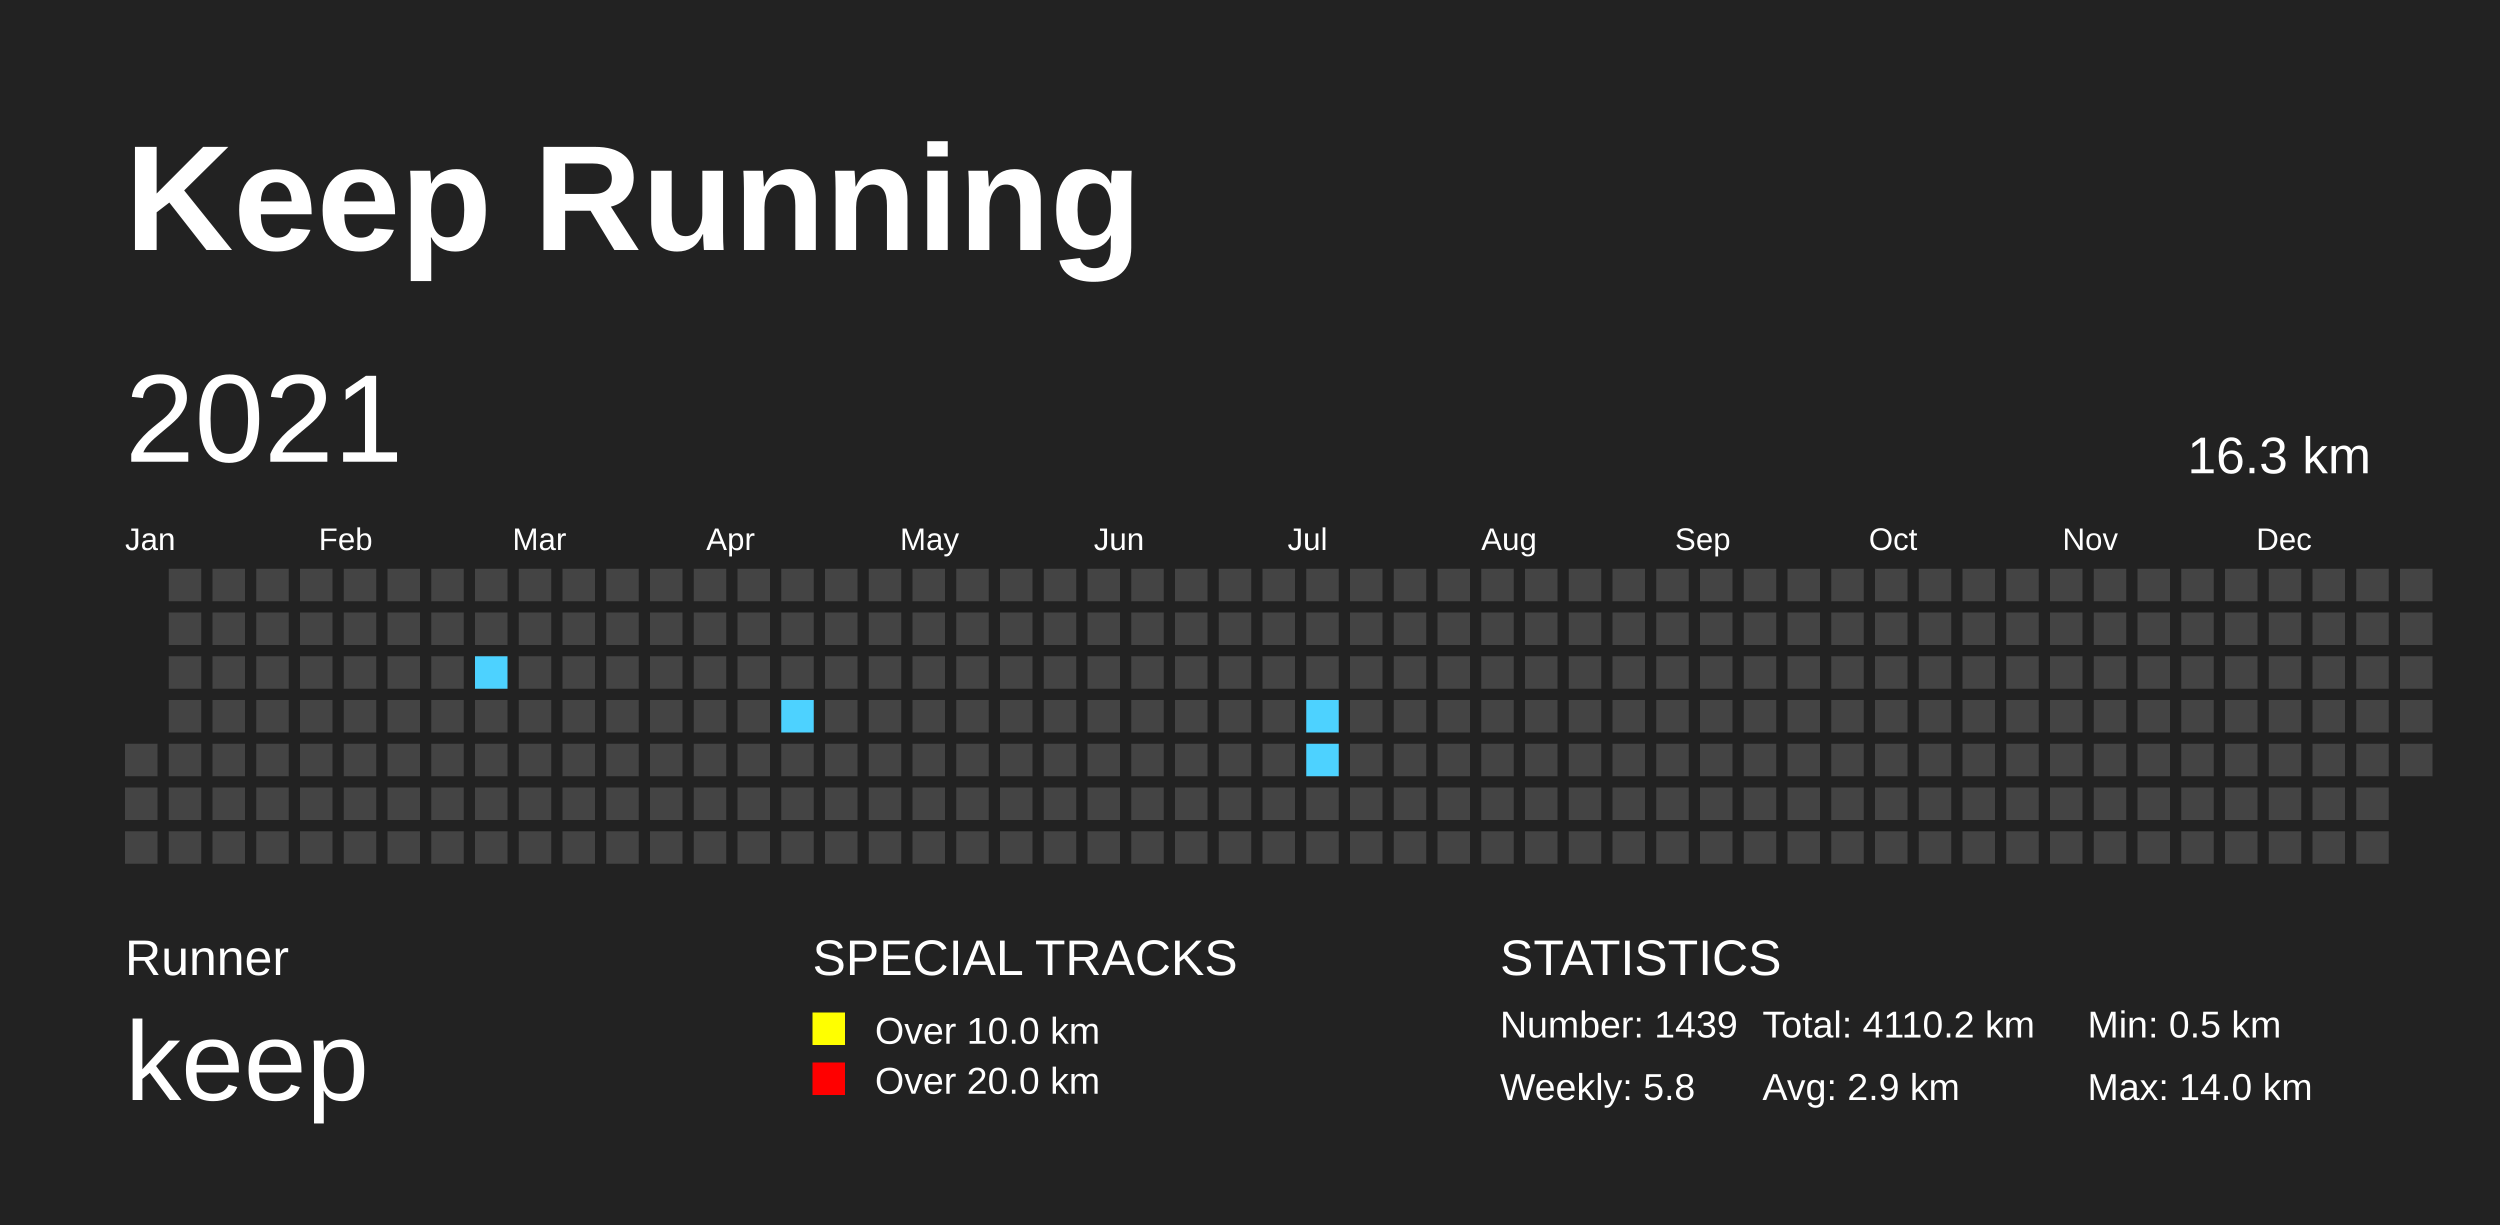
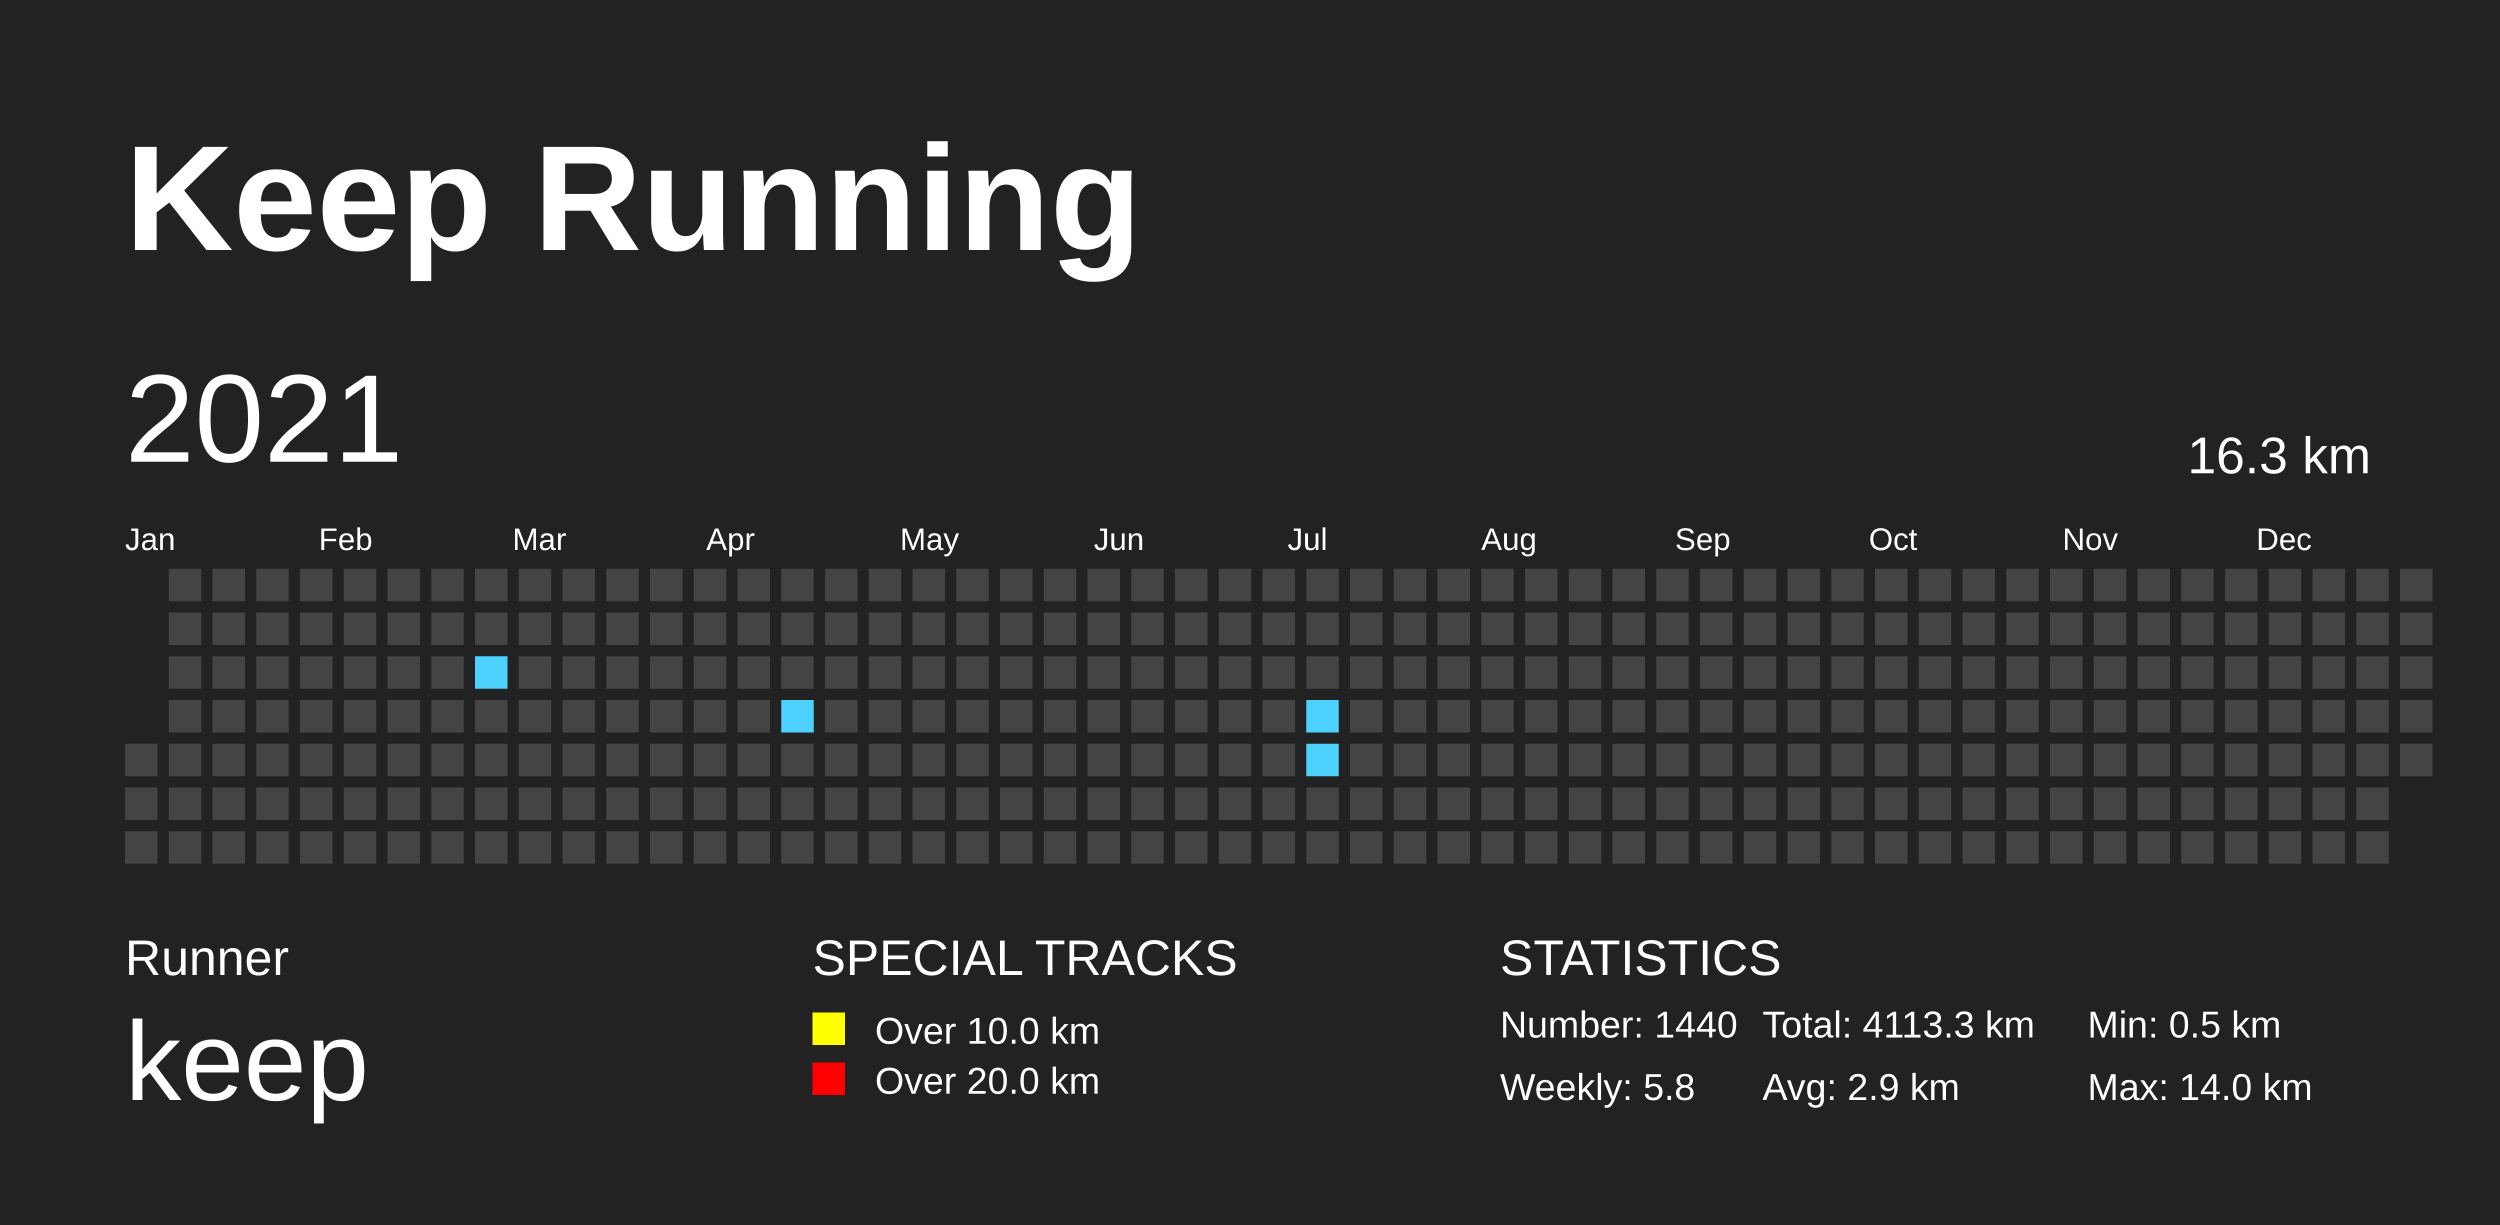
<svg xmlns="http://www.w3.org/2000/svg" baseProfile="full" height="98mm" version="1.1" viewBox="0,0,200,98" width="200mm">
  <defs>
    <pattern height="2" id="indoor-stripe" patternUnits="userSpaceOnUse" width="2">
      <line stroke="white" stroke-opacity="0.45" stroke-width="0.5" x1="0" x2="2" y1="2" y2="0" />
    </pattern>
  </defs>
  <rect fill="#222222" height="98" width="200" x="0" y="0" />
  <text fill="#FFFFFF" style="font-size:12px; font-family:Arial; font-weight:bold;" x="10" y="20">Keep Running</text>
  <text fill="#FFFFFF" style="font-size:4px; font-family:Arial" x="10" y="78">Runner</text>
  <text fill="#FFFFFF" style="font-size:9px; font-family:Arial" x="10" y="88">keep</text>
  <text fill="#FFFFFF" style="font-size:4px; font-family:Arial" x="65" y="78">SPECIAL TRACKS</text>
  <rect fill="yellow" height="2.6" width="2.6" x="65" y="81" />
  <text fill="#FFFFFF" style="font-size:3px; font-family:Arial" x="70" y="83.5">Over 10.0 km</text>
  <rect fill="red" height="2.6" width="2.6" x="65" y="85" />
  <text fill="#FFFFFF" style="font-size:3px; font-family:Arial" x="70" y="87.5">Over 20.0 km</text>
  <text fill="#FFFFFF" style="font-size:4px; font-family:Arial" x="120" y="78">STATISTICS</text>
-   <text fill="#FFFFFF" style="font-size:3px; font-family:Arial" x="120" y="83">Number: 1439</text>
+   <text fill="#FFFFFF" style="font-size:3px; font-family:Arial" x="120" y="83">Number: 1440</text>
  <text fill="#FFFFFF" style="font-size:3px; font-family:Arial" x="120" y="88">Weekly: 5.8</text>
-   <text fill="#FFFFFF" style="font-size:3px; font-family:Arial" x="141" y="83">Total: 4110.2 km</text>
+   <text fill="#FFFFFF" style="font-size:3px; font-family:Arial" x="141" y="83">Total: 4113.3 km</text>
  <text fill="#FFFFFF" style="font-size:3px; font-family:Arial" x="141" y="88">Avg: 2.9 km</text>
  <text fill="#FFFFFF" style="font-size:3px; font-family:Arial" x="167" y="83">Min: 0.5 km</text>
  <text fill="#FFFFFF" style="font-size:3px; font-family:Arial" x="167" y="88">Max: 14.0 km</text>
  <text dominant-baseline="hanging" fill="#FFFFFF" style="font-size:10.0px; font-family:Arial;" x="10" y="30">2021</text>
  <text dominant-baseline="hanging" fill="#FFFFFF" style="font-size:4.125px; font-family:Arial;" x="175" y="35">16.3 km</text>
  <text fill="#FFFFFF" style="font-size:2.5px; font-family:Arial" x="10.0" y="44">Jan</text>
  <text fill="#FFFFFF" style="font-size:2.5px; font-family:Arial" x="25.5" y="44">Feb</text>
  <text fill="#FFFFFF" style="font-size:2.5px; font-family:Arial" x="41.0" y="44">Mar</text>
  <text fill="#FFFFFF" style="font-size:2.5px; font-family:Arial" x="56.5" y="44">Apr</text>
  <text fill="#FFFFFF" style="font-size:2.5px; font-family:Arial" x="72.0" y="44">May</text>
  <text fill="#FFFFFF" style="font-size:2.5px; font-family:Arial" x="87.5" y="44">Jun</text>
  <text fill="#FFFFFF" style="font-size:2.5px; font-family:Arial" x="103.0" y="44">Jul</text>
  <text fill="#FFFFFF" style="font-size:2.5px; font-family:Arial" x="118.5" y="44">Aug</text>
  <text fill="#FFFFFF" style="font-size:2.5px; font-family:Arial" x="134.0" y="44">Sep</text>
  <text fill="#FFFFFF" style="font-size:2.5px; font-family:Arial" x="149.5" y="44">Oct</text>
  <text fill="#FFFFFF" style="font-size:2.5px; font-family:Arial" x="165.0" y="44">Nov</text>
  <text fill="#FFFFFF" style="font-size:2.5px; font-family:Arial" x="180.5" y="44">Dec</text>
  <rect fill="#444444" height="2.6" width="2.6" x="10.0" y="59.5" />
  <rect fill="#444444" height="2.6" width="2.6" x="10.0" y="63.0" />
  <rect fill="#444444" height="2.6" width="2.6" x="10.0" y="66.5" />
  <rect fill="#444444" height="2.6" width="2.6" x="13.5" y="45.5" />
  <rect fill="#444444" height="2.6" width="2.6" x="13.5" y="49.0" />
  <rect fill="#444444" height="2.6" width="2.6" x="13.5" y="52.5" />
  <rect fill="#444444" height="2.6" width="2.6" x="13.5" y="56.0" />
  <rect fill="#444444" height="2.6" width="2.6" x="13.5" y="59.5" />
  <rect fill="#444444" height="2.6" width="2.6" x="13.5" y="63.0" />
  <rect fill="#444444" height="2.6" width="2.6" x="13.5" y="66.5" />
  <rect fill="#444444" height="2.6" width="2.6" x="17.0" y="45.5" />
  <rect fill="#444444" height="2.6" width="2.6" x="17.0" y="49.0" />
  <rect fill="#444444" height="2.6" width="2.6" x="17.0" y="52.5" />
  <rect fill="#444444" height="2.6" width="2.6" x="17.0" y="56.0" />
  <rect fill="#444444" height="2.6" width="2.6" x="17.0" y="59.5" />
  <rect fill="#444444" height="2.6" width="2.6" x="17.0" y="63.0" />
  <rect fill="#444444" height="2.6" width="2.6" x="17.0" y="66.5" />
  <rect fill="#444444" height="2.6" width="2.6" x="20.5" y="45.5" />
  <rect fill="#444444" height="2.6" width="2.6" x="20.5" y="49.0" />
  <rect fill="#444444" height="2.6" width="2.6" x="20.5" y="52.5" />
  <rect fill="#444444" height="2.6" width="2.6" x="20.5" y="56.0" />
  <rect fill="#444444" height="2.6" width="2.6" x="20.5" y="59.5" />
  <rect fill="#444444" height="2.6" width="2.6" x="20.5" y="63.0" />
  <rect fill="#444444" height="2.6" width="2.6" x="20.5" y="66.5" />
  <rect fill="#444444" height="2.6" width="2.6" x="24.0" y="45.5" />
  <rect fill="#444444" height="2.6" width="2.6" x="24.0" y="49.0" />
  <rect fill="#444444" height="2.6" width="2.6" x="24.0" y="52.5" />
  <rect fill="#444444" height="2.6" width="2.6" x="24.0" y="56.0" />
  <rect fill="#444444" height="2.6" width="2.6" x="24.0" y="59.5" />
  <rect fill="#444444" height="2.6" width="2.6" x="24.0" y="63.0" />
  <rect fill="#444444" height="2.6" width="2.6" x="24.0" y="66.5" />
  <rect fill="#444444" height="2.6" width="2.6" x="27.5" y="45.5" />
  <rect fill="#444444" height="2.6" width="2.6" x="27.5" y="49.0" />
  <rect fill="#444444" height="2.6" width="2.6" x="27.5" y="52.5" />
  <rect fill="#444444" height="2.6" width="2.6" x="27.5" y="56.0" />
  <rect fill="#444444" height="2.6" width="2.6" x="27.5" y="59.5" />
  <rect fill="#444444" height="2.6" width="2.6" x="27.5" y="63.0" />
  <rect fill="#444444" height="2.6" width="2.6" x="27.5" y="66.5" />
  <rect fill="#444444" height="2.6" width="2.6" x="31.0" y="45.5" />
  <rect fill="#444444" height="2.6" width="2.6" x="31.0" y="49.0" />
  <rect fill="#444444" height="2.6" width="2.6" x="31.0" y="52.5" />
  <rect fill="#444444" height="2.6" width="2.6" x="31.0" y="56.0" />
  <rect fill="#444444" height="2.6" width="2.6" x="31.0" y="59.5" />
  <rect fill="#444444" height="2.6" width="2.6" x="31.0" y="63.0" />
  <rect fill="#444444" height="2.6" width="2.6" x="31.0" y="66.5" />
  <rect fill="#444444" height="2.6" width="2.6" x="34.5" y="45.5" />
  <rect fill="#444444" height="2.6" width="2.6" x="34.5" y="49.0" />
  <rect fill="#444444" height="2.6" width="2.6" x="34.5" y="52.5" />
  <rect fill="#444444" height="2.6" width="2.6" x="34.5" y="56.0" />
  <rect fill="#444444" height="2.6" width="2.6" x="34.5" y="59.5" />
  <rect fill="#444444" height="2.6" width="2.6" x="34.5" y="63.0" />
  <rect fill="#444444" height="2.6" width="2.6" x="34.5" y="66.5" />
  <rect fill="#444444" height="2.6" width="2.6" x="38.0" y="45.5" />
  <rect fill="#444444" height="2.6" width="2.6" x="38.0" y="49.0" />
  <rect fill="#4DD2FF" height="2.6" width="2.6" x="38.0" y="52.5" />
  <rect fill="#444444" height="2.6" width="2.6" x="38.0" y="56.0" />
  <rect fill="#444444" height="2.6" width="2.6" x="38.0" y="59.5" />
  <rect fill="#444444" height="2.6" width="2.6" x="38.0" y="63.0" />
  <rect fill="#444444" height="2.6" width="2.6" x="38.0" y="66.5" />
  <rect fill="#444444" height="2.6" width="2.6" x="41.5" y="45.5" />
  <rect fill="#444444" height="2.6" width="2.6" x="41.5" y="49.0" />
  <rect fill="#444444" height="2.6" width="2.6" x="41.5" y="52.5" />
  <rect fill="#444444" height="2.6" width="2.6" x="41.5" y="56.0" />
  <rect fill="#444444" height="2.6" width="2.6" x="41.5" y="59.5" />
  <rect fill="#444444" height="2.6" width="2.6" x="41.5" y="63.0" />
  <rect fill="#444444" height="2.6" width="2.6" x="41.5" y="66.5" />
  <rect fill="#444444" height="2.6" width="2.6" x="45.0" y="45.5" />
  <rect fill="#444444" height="2.6" width="2.6" x="45.0" y="49.0" />
  <rect fill="#444444" height="2.6" width="2.6" x="45.0" y="52.5" />
  <rect fill="#444444" height="2.6" width="2.6" x="45.0" y="56.0" />
  <rect fill="#444444" height="2.6" width="2.6" x="45.0" y="59.5" />
  <rect fill="#444444" height="2.6" width="2.6" x="45.0" y="63.0" />
  <rect fill="#444444" height="2.6" width="2.6" x="45.0" y="66.5" />
  <rect fill="#444444" height="2.6" width="2.6" x="48.5" y="45.5" />
  <rect fill="#444444" height="2.6" width="2.6" x="48.5" y="49.0" />
  <rect fill="#444444" height="2.6" width="2.6" x="48.5" y="52.5" />
  <rect fill="#444444" height="2.6" width="2.6" x="48.5" y="56.0" />
  <rect fill="#444444" height="2.6" width="2.6" x="48.5" y="59.5" />
  <rect fill="#444444" height="2.6" width="2.6" x="48.5" y="63.0" />
  <rect fill="#444444" height="2.6" width="2.6" x="48.5" y="66.5" />
  <rect fill="#444444" height="2.6" width="2.6" x="52.0" y="45.5" />
  <rect fill="#444444" height="2.6" width="2.6" x="52.0" y="49.0" />
  <rect fill="#444444" height="2.6" width="2.6" x="52.0" y="52.5" />
  <rect fill="#444444" height="2.6" width="2.6" x="52.0" y="56.0" />
  <rect fill="#444444" height="2.6" width="2.6" x="52.0" y="59.5" />
  <rect fill="#444444" height="2.6" width="2.6" x="52.0" y="63.0" />
  <rect fill="#444444" height="2.6" width="2.6" x="52.0" y="66.5" />
  <rect fill="#444444" height="2.6" width="2.6" x="55.5" y="45.5" />
  <rect fill="#444444" height="2.6" width="2.6" x="55.5" y="49.0" />
  <rect fill="#444444" height="2.6" width="2.6" x="55.5" y="52.5" />
  <rect fill="#444444" height="2.6" width="2.6" x="55.5" y="56.0" />
  <rect fill="#444444" height="2.6" width="2.6" x="55.5" y="59.5" />
  <rect fill="#444444" height="2.6" width="2.6" x="55.5" y="63.0" />
  <rect fill="#444444" height="2.6" width="2.6" x="55.5" y="66.5" />
  <rect fill="#444444" height="2.6" width="2.6" x="59.0" y="45.5" />
  <rect fill="#444444" height="2.6" width="2.6" x="59.0" y="49.0" />
  <rect fill="#444444" height="2.6" width="2.6" x="59.0" y="52.5" />
  <rect fill="#444444" height="2.6" width="2.6" x="59.0" y="56.0" />
  <rect fill="#444444" height="2.6" width="2.6" x="59.0" y="59.5" />
  <rect fill="#444444" height="2.6" width="2.6" x="59.0" y="63.0" />
  <rect fill="#444444" height="2.6" width="2.6" x="59.0" y="66.5" />
  <rect fill="#444444" height="2.6" width="2.6" x="62.5" y="45.5" />
  <rect fill="#444444" height="2.6" width="2.6" x="62.5" y="49.0" />
  <rect fill="#444444" height="2.6" width="2.6" x="62.5" y="52.5" />
  <rect fill="#4DD2FF" height="2.6" width="2.6" x="62.5" y="56.0" />
  <rect fill="#444444" height="2.6" width="2.6" x="62.5" y="59.5" />
  <rect fill="#444444" height="2.6" width="2.6" x="62.5" y="63.0" />
  <rect fill="#444444" height="2.6" width="2.6" x="62.5" y="66.5" />
  <rect fill="#444444" height="2.6" width="2.6" x="66.0" y="45.5" />
  <rect fill="#444444" height="2.6" width="2.6" x="66.0" y="49.0" />
  <rect fill="#444444" height="2.6" width="2.6" x="66.0" y="52.5" />
  <rect fill="#444444" height="2.6" width="2.6" x="66.0" y="56.0" />
  <rect fill="#444444" height="2.6" width="2.6" x="66.0" y="59.5" />
  <rect fill="#444444" height="2.6" width="2.6" x="66.0" y="63.0" />
  <rect fill="#444444" height="2.6" width="2.6" x="66.0" y="66.5" />
  <rect fill="#444444" height="2.6" width="2.6" x="69.5" y="45.5" />
  <rect fill="#444444" height="2.6" width="2.6" x="69.5" y="49.0" />
  <rect fill="#444444" height="2.6" width="2.6" x="69.5" y="52.5" />
  <rect fill="#444444" height="2.6" width="2.6" x="69.5" y="56.0" />
  <rect fill="#444444" height="2.6" width="2.6" x="69.5" y="59.5" />
  <rect fill="#444444" height="2.6" width="2.6" x="69.5" y="63.0" />
  <rect fill="#444444" height="2.6" width="2.6" x="69.5" y="66.5" />
  <rect fill="#444444" height="2.6" width="2.6" x="73.0" y="45.5" />
  <rect fill="#444444" height="2.6" width="2.6" x="73.0" y="49.0" />
  <rect fill="#444444" height="2.6" width="2.6" x="73.0" y="52.5" />
  <rect fill="#444444" height="2.6" width="2.6" x="73.0" y="56.0" />
  <rect fill="#444444" height="2.6" width="2.6" x="73.0" y="59.5" />
  <rect fill="#444444" height="2.6" width="2.6" x="73.0" y="63.0" />
  <rect fill="#444444" height="2.6" width="2.6" x="73.0" y="66.5" />
  <rect fill="#444444" height="2.6" width="2.6" x="76.5" y="45.5" />
  <rect fill="#444444" height="2.6" width="2.6" x="76.5" y="49.0" />
  <rect fill="#444444" height="2.6" width="2.6" x="76.5" y="52.5" />
  <rect fill="#444444" height="2.6" width="2.6" x="76.5" y="56.0" />
  <rect fill="#444444" height="2.6" width="2.6" x="76.5" y="59.5" />
  <rect fill="#444444" height="2.6" width="2.6" x="76.5" y="63.0" />
  <rect fill="#444444" height="2.6" width="2.6" x="76.5" y="66.5" />
  <rect fill="#444444" height="2.6" width="2.6" x="80.0" y="45.5" />
  <rect fill="#444444" height="2.6" width="2.6" x="80.0" y="49.0" />
  <rect fill="#444444" height="2.6" width="2.6" x="80.0" y="52.5" />
  <rect fill="#444444" height="2.6" width="2.6" x="80.0" y="56.0" />
  <rect fill="#444444" height="2.6" width="2.6" x="80.0" y="59.5" />
  <rect fill="#444444" height="2.6" width="2.6" x="80.0" y="63.0" />
  <rect fill="#444444" height="2.6" width="2.6" x="80.0" y="66.5" />
  <rect fill="#444444" height="2.6" width="2.6" x="83.5" y="45.5" />
  <rect fill="#444444" height="2.6" width="2.6" x="83.5" y="49.0" />
  <rect fill="#444444" height="2.6" width="2.6" x="83.5" y="52.5" />
  <rect fill="#444444" height="2.6" width="2.6" x="83.5" y="56.0" />
  <rect fill="#444444" height="2.6" width="2.6" x="83.5" y="59.5" />
  <rect fill="#444444" height="2.6" width="2.6" x="83.5" y="63.0" />
  <rect fill="#444444" height="2.6" width="2.6" x="83.5" y="66.5" />
  <rect fill="#444444" height="2.6" width="2.6" x="87.0" y="45.5" />
  <rect fill="#444444" height="2.6" width="2.6" x="87.0" y="49.0" />
  <rect fill="#444444" height="2.6" width="2.6" x="87.0" y="52.5" />
  <rect fill="#444444" height="2.6" width="2.6" x="87.0" y="56.0" />
  <rect fill="#444444" height="2.6" width="2.6" x="87.0" y="59.5" />
  <rect fill="#444444" height="2.6" width="2.6" x="87.0" y="63.0" />
  <rect fill="#444444" height="2.6" width="2.6" x="87.0" y="66.5" />
  <rect fill="#444444" height="2.6" width="2.6" x="90.5" y="45.5" />
  <rect fill="#444444" height="2.6" width="2.6" x="90.5" y="49.0" />
  <rect fill="#444444" height="2.6" width="2.6" x="90.5" y="52.5" />
  <rect fill="#444444" height="2.6" width="2.6" x="90.5" y="56.0" />
  <rect fill="#444444" height="2.6" width="2.6" x="90.5" y="59.5" />
  <rect fill="#444444" height="2.6" width="2.6" x="90.5" y="63.0" />
  <rect fill="#444444" height="2.6" width="2.6" x="90.5" y="66.5" />
  <rect fill="#444444" height="2.6" width="2.6" x="94.0" y="45.5" />
  <rect fill="#444444" height="2.6" width="2.6" x="94.0" y="49.0" />
  <rect fill="#444444" height="2.6" width="2.6" x="94.0" y="52.5" />
  <rect fill="#444444" height="2.6" width="2.6" x="94.0" y="56.0" />
  <rect fill="#444444" height="2.6" width="2.6" x="94.0" y="59.5" />
  <rect fill="#444444" height="2.6" width="2.6" x="94.0" y="63.0" />
  <rect fill="#444444" height="2.6" width="2.6" x="94.0" y="66.5" />
  <rect fill="#444444" height="2.6" width="2.6" x="97.5" y="45.5" />
  <rect fill="#444444" height="2.6" width="2.6" x="97.5" y="49.0" />
  <rect fill="#444444" height="2.6" width="2.6" x="97.5" y="52.5" />
  <rect fill="#444444" height="2.6" width="2.6" x="97.5" y="56.0" />
  <rect fill="#444444" height="2.6" width="2.6" x="97.5" y="59.5" />
  <rect fill="#444444" height="2.6" width="2.6" x="97.5" y="63.0" />
  <rect fill="#444444" height="2.6" width="2.6" x="97.5" y="66.5" />
  <rect fill="#444444" height="2.6" width="2.6" x="101.0" y="45.5" />
  <rect fill="#444444" height="2.6" width="2.6" x="101.0" y="49.0" />
  <rect fill="#444444" height="2.6" width="2.6" x="101.0" y="52.5" />
  <rect fill="#444444" height="2.6" width="2.6" x="101.0" y="56.0" />
  <rect fill="#444444" height="2.6" width="2.6" x="101.0" y="59.5" />
  <rect fill="#444444" height="2.6" width="2.6" x="101.0" y="63.0" />
  <rect fill="#444444" height="2.6" width="2.6" x="101.0" y="66.5" />
  <rect fill="#444444" height="2.6" width="2.6" x="104.5" y="45.5" />
  <rect fill="#444444" height="2.6" width="2.6" x="104.5" y="49.0" />
  <rect fill="#444444" height="2.6" width="2.6" x="104.5" y="52.5" />
  <rect fill="#4DD2FF" height="2.6" width="2.6" x="104.5" y="56.0" />
  <rect fill="#4DD2FF" height="2.6" width="2.6" x="104.5" y="59.5" />
  <rect fill="#444444" height="2.6" width="2.6" x="104.5" y="63.0" />
  <rect fill="#444444" height="2.6" width="2.6" x="104.5" y="66.5" />
  <rect fill="#444444" height="2.6" width="2.6" x="108.0" y="45.5" />
  <rect fill="#444444" height="2.6" width="2.6" x="108.0" y="49.0" />
  <rect fill="#444444" height="2.6" width="2.6" x="108.0" y="52.5" />
  <rect fill="#444444" height="2.6" width="2.6" x="108.0" y="56.0" />
  <rect fill="#444444" height="2.6" width="2.6" x="108.0" y="59.5" />
  <rect fill="#444444" height="2.6" width="2.6" x="108.0" y="63.0" />
  <rect fill="#444444" height="2.6" width="2.6" x="108.0" y="66.5" />
  <rect fill="#444444" height="2.6" width="2.6" x="111.5" y="45.5" />
  <rect fill="#444444" height="2.6" width="2.6" x="111.5" y="49.0" />
  <rect fill="#444444" height="2.6" width="2.6" x="111.5" y="52.5" />
  <rect fill="#444444" height="2.6" width="2.6" x="111.5" y="56.0" />
  <rect fill="#444444" height="2.6" width="2.6" x="111.5" y="59.5" />
  <rect fill="#444444" height="2.6" width="2.6" x="111.5" y="63.0" />
  <rect fill="#444444" height="2.6" width="2.6" x="111.5" y="66.5" />
  <rect fill="#444444" height="2.6" width="2.6" x="115.0" y="45.5" />
  <rect fill="#444444" height="2.6" width="2.6" x="115.0" y="49.0" />
  <rect fill="#444444" height="2.6" width="2.6" x="115.0" y="52.5" />
  <rect fill="#444444" height="2.6" width="2.6" x="115.0" y="56.0" />
  <rect fill="#444444" height="2.6" width="2.6" x="115.0" y="59.5" />
  <rect fill="#444444" height="2.6" width="2.6" x="115.0" y="63.0" />
  <rect fill="#444444" height="2.6" width="2.6" x="115.0" y="66.5" />
  <rect fill="#444444" height="2.6" width="2.6" x="118.5" y="45.5" />
  <rect fill="#444444" height="2.6" width="2.6" x="118.5" y="49.0" />
  <rect fill="#444444" height="2.6" width="2.6" x="118.5" y="52.5" />
  <rect fill="#444444" height="2.6" width="2.6" x="118.5" y="56.0" />
  <rect fill="#444444" height="2.6" width="2.6" x="118.5" y="59.5" />
  <rect fill="#444444" height="2.6" width="2.6" x="118.5" y="63.0" />
  <rect fill="#444444" height="2.6" width="2.6" x="118.5" y="66.5" />
  <rect fill="#444444" height="2.6" width="2.6" x="122.0" y="45.5" />
  <rect fill="#444444" height="2.6" width="2.6" x="122.0" y="49.0" />
  <rect fill="#444444" height="2.6" width="2.6" x="122.0" y="52.5" />
  <rect fill="#444444" height="2.6" width="2.6" x="122.0" y="56.0" />
  <rect fill="#444444" height="2.6" width="2.6" x="122.0" y="59.5" />
  <rect fill="#444444" height="2.6" width="2.6" x="122.0" y="63.0" />
  <rect fill="#444444" height="2.6" width="2.6" x="122.0" y="66.5" />
  <rect fill="#444444" height="2.6" width="2.6" x="125.5" y="45.5" />
  <rect fill="#444444" height="2.6" width="2.6" x="125.5" y="49.0" />
  <rect fill="#444444" height="2.6" width="2.6" x="125.5" y="52.5" />
  <rect fill="#444444" height="2.6" width="2.6" x="125.5" y="56.0" />
  <rect fill="#444444" height="2.6" width="2.6" x="125.5" y="59.5" />
  <rect fill="#444444" height="2.6" width="2.6" x="125.5" y="63.0" />
  <rect fill="#444444" height="2.6" width="2.6" x="125.5" y="66.5" />
  <rect fill="#444444" height="2.6" width="2.6" x="129.0" y="45.5" />
  <rect fill="#444444" height="2.6" width="2.6" x="129.0" y="49.0" />
  <rect fill="#444444" height="2.6" width="2.6" x="129.0" y="52.5" />
  <rect fill="#444444" height="2.6" width="2.6" x="129.0" y="56.0" />
  <rect fill="#444444" height="2.6" width="2.6" x="129.0" y="59.5" />
  <rect fill="#444444" height="2.6" width="2.6" x="129.0" y="63.0" />
  <rect fill="#444444" height="2.6" width="2.6" x="129.0" y="66.5" />
  <rect fill="#444444" height="2.6" width="2.6" x="132.5" y="45.5" />
  <rect fill="#444444" height="2.6" width="2.6" x="132.5" y="49.0" />
  <rect fill="#444444" height="2.6" width="2.6" x="132.5" y="52.5" />
  <rect fill="#444444" height="2.6" width="2.6" x="132.5" y="56.0" />
  <rect fill="#444444" height="2.6" width="2.6" x="132.5" y="59.5" />
  <rect fill="#444444" height="2.6" width="2.6" x="132.5" y="63.0" />
  <rect fill="#444444" height="2.6" width="2.6" x="132.5" y="66.5" />
  <rect fill="#444444" height="2.6" width="2.6" x="136.0" y="45.5" />
  <rect fill="#444444" height="2.6" width="2.6" x="136.0" y="49.0" />
  <rect fill="#444444" height="2.6" width="2.6" x="136.0" y="52.5" />
  <rect fill="#444444" height="2.6" width="2.6" x="136.0" y="56.0" />
  <rect fill="#444444" height="2.6" width="2.6" x="136.0" y="59.5" />
  <rect fill="#444444" height="2.6" width="2.6" x="136.0" y="63.0" />
  <rect fill="#444444" height="2.6" width="2.6" x="136.0" y="66.5" />
  <rect fill="#444444" height="2.6" width="2.6" x="139.5" y="45.5" />
  <rect fill="#444444" height="2.6" width="2.6" x="139.5" y="49.0" />
  <rect fill="#444444" height="2.6" width="2.6" x="139.5" y="52.5" />
  <rect fill="#444444" height="2.6" width="2.6" x="139.5" y="56.0" />
  <rect fill="#444444" height="2.6" width="2.6" x="139.5" y="59.5" />
  <rect fill="#444444" height="2.6" width="2.6" x="139.5" y="63.0" />
  <rect fill="#444444" height="2.6" width="2.6" x="139.5" y="66.5" />
  <rect fill="#444444" height="2.6" width="2.6" x="143.0" y="45.5" />
  <rect fill="#444444" height="2.6" width="2.6" x="143.0" y="49.0" />
  <rect fill="#444444" height="2.6" width="2.6" x="143.0" y="52.5" />
  <rect fill="#444444" height="2.6" width="2.6" x="143.0" y="56.0" />
  <rect fill="#444444" height="2.6" width="2.6" x="143.0" y="59.5" />
  <rect fill="#444444" height="2.6" width="2.6" x="143.0" y="63.0" />
  <rect fill="#444444" height="2.6" width="2.6" x="143.0" y="66.5" />
  <rect fill="#444444" height="2.6" width="2.6" x="146.5" y="45.5" />
  <rect fill="#444444" height="2.6" width="2.6" x="146.5" y="49.0" />
  <rect fill="#444444" height="2.6" width="2.6" x="146.5" y="52.5" />
  <rect fill="#444444" height="2.6" width="2.6" x="146.5" y="56.0" />
  <rect fill="#444444" height="2.6" width="2.6" x="146.5" y="59.5" />
  <rect fill="#444444" height="2.6" width="2.6" x="146.5" y="63.0" />
  <rect fill="#444444" height="2.6" width="2.6" x="146.5" y="66.5" />
  <rect fill="#444444" height="2.6" width="2.6" x="150.0" y="45.5" />
  <rect fill="#444444" height="2.6" width="2.6" x="150.0" y="49.0" />
  <rect fill="#444444" height="2.6" width="2.6" x="150.0" y="52.5" />
  <rect fill="#444444" height="2.6" width="2.6" x="150.0" y="56.0" />
  <rect fill="#444444" height="2.6" width="2.6" x="150.0" y="59.5" />
  <rect fill="#444444" height="2.6" width="2.6" x="150.0" y="63.0" />
  <rect fill="#444444" height="2.6" width="2.6" x="150.0" y="66.5" />
  <rect fill="#444444" height="2.6" width="2.6" x="153.5" y="45.5" />
  <rect fill="#444444" height="2.6" width="2.6" x="153.5" y="49.0" />
  <rect fill="#444444" height="2.6" width="2.6" x="153.5" y="52.5" />
  <rect fill="#444444" height="2.6" width="2.6" x="153.5" y="56.0" />
  <rect fill="#444444" height="2.6" width="2.6" x="153.5" y="59.5" />
  <rect fill="#444444" height="2.6" width="2.6" x="153.5" y="63.0" />
  <rect fill="#444444" height="2.6" width="2.6" x="153.5" y="66.5" />
  <rect fill="#444444" height="2.6" width="2.6" x="157.0" y="45.5" />
  <rect fill="#444444" height="2.6" width="2.6" x="157.0" y="49.0" />
  <rect fill="#444444" height="2.6" width="2.6" x="157.0" y="52.5" />
  <rect fill="#444444" height="2.6" width="2.6" x="157.0" y="56.0" />
  <rect fill="#444444" height="2.6" width="2.6" x="157.0" y="59.5" />
  <rect fill="#444444" height="2.6" width="2.6" x="157.0" y="63.0" />
  <rect fill="#444444" height="2.6" width="2.6" x="157.0" y="66.5" />
  <rect fill="#444444" height="2.6" width="2.6" x="160.5" y="45.5" />
  <rect fill="#444444" height="2.6" width="2.6" x="160.5" y="49.0" />
  <rect fill="#444444" height="2.6" width="2.6" x="160.5" y="52.5" />
  <rect fill="#444444" height="2.6" width="2.6" x="160.5" y="56.0" />
  <rect fill="#444444" height="2.6" width="2.6" x="160.5" y="59.5" />
  <rect fill="#444444" height="2.6" width="2.6" x="160.5" y="63.0" />
  <rect fill="#444444" height="2.6" width="2.6" x="160.5" y="66.5" />
  <rect fill="#444444" height="2.6" width="2.6" x="164.0" y="45.5" />
  <rect fill="#444444" height="2.6" width="2.6" x="164.0" y="49.0" />
  <rect fill="#444444" height="2.6" width="2.6" x="164.0" y="52.5" />
  <rect fill="#444444" height="2.6" width="2.6" x="164.0" y="56.0" />
  <rect fill="#444444" height="2.6" width="2.6" x="164.0" y="59.5" />
  <rect fill="#444444" height="2.6" width="2.6" x="164.0" y="63.0" />
  <rect fill="#444444" height="2.6" width="2.6" x="164.0" y="66.5" />
  <rect fill="#444444" height="2.6" width="2.6" x="167.5" y="45.5" />
  <rect fill="#444444" height="2.6" width="2.6" x="167.5" y="49.0" />
  <rect fill="#444444" height="2.6" width="2.6" x="167.5" y="52.5" />
  <rect fill="#444444" height="2.6" width="2.6" x="167.5" y="56.0" />
  <rect fill="#444444" height="2.6" width="2.6" x="167.5" y="59.5" />
  <rect fill="#444444" height="2.6" width="2.6" x="167.5" y="63.0" />
  <rect fill="#444444" height="2.6" width="2.6" x="167.5" y="66.5" />
  <rect fill="#444444" height="2.6" width="2.6" x="171.0" y="45.5" />
  <rect fill="#444444" height="2.6" width="2.6" x="171.0" y="49.0" />
  <rect fill="#444444" height="2.6" width="2.6" x="171.0" y="52.5" />
  <rect fill="#444444" height="2.6" width="2.6" x="171.0" y="56.0" />
  <rect fill="#444444" height="2.6" width="2.6" x="171.0" y="59.5" />
  <rect fill="#444444" height="2.6" width="2.6" x="171.0" y="63.0" />
  <rect fill="#444444" height="2.6" width="2.6" x="171.0" y="66.5" />
  <rect fill="#444444" height="2.6" width="2.6" x="174.5" y="45.5" />
  <rect fill="#444444" height="2.6" width="2.6" x="174.5" y="49.0" />
  <rect fill="#444444" height="2.6" width="2.6" x="174.5" y="52.5" />
  <rect fill="#444444" height="2.6" width="2.6" x="174.5" y="56.0" />
  <rect fill="#444444" height="2.6" width="2.6" x="174.5" y="59.5" />
  <rect fill="#444444" height="2.6" width="2.6" x="174.5" y="63.0" />
  <rect fill="#444444" height="2.6" width="2.6" x="174.5" y="66.5" />
  <rect fill="#444444" height="2.6" width="2.6" x="178.0" y="45.5" />
  <rect fill="#444444" height="2.6" width="2.6" x="178.0" y="49.0" />
  <rect fill="#444444" height="2.6" width="2.6" x="178.0" y="52.5" />
  <rect fill="#444444" height="2.6" width="2.6" x="178.0" y="56.0" />
  <rect fill="#444444" height="2.6" width="2.6" x="178.0" y="59.5" />
  <rect fill="#444444" height="2.6" width="2.6" x="178.0" y="63.0" />
  <rect fill="#444444" height="2.6" width="2.6" x="178.0" y="66.5" />
  <rect fill="#444444" height="2.6" width="2.6" x="181.5" y="45.5" />
  <rect fill="#444444" height="2.6" width="2.6" x="181.5" y="49.0" />
  <rect fill="#444444" height="2.6" width="2.6" x="181.5" y="52.5" />
  <rect fill="#444444" height="2.6" width="2.6" x="181.5" y="56.0" />
  <rect fill="#444444" height="2.6" width="2.6" x="181.5" y="59.5" />
  <rect fill="#444444" height="2.6" width="2.6" x="181.5" y="63.0" />
  <rect fill="#444444" height="2.6" width="2.6" x="181.5" y="66.5" />
  <rect fill="#444444" height="2.6" width="2.6" x="185.0" y="45.5" />
  <rect fill="#444444" height="2.6" width="2.6" x="185.0" y="49.0" />
  <rect fill="#444444" height="2.6" width="2.6" x="185.0" y="52.5" />
  <rect fill="#444444" height="2.6" width="2.6" x="185.0" y="56.0" />
  <rect fill="#444444" height="2.6" width="2.6" x="185.0" y="59.5" />
  <rect fill="#444444" height="2.6" width="2.6" x="185.0" y="63.0" />
  <rect fill="#444444" height="2.6" width="2.6" x="185.0" y="66.5" />
  <rect fill="#444444" height="2.6" width="2.6" x="188.5" y="45.5" />
  <rect fill="#444444" height="2.6" width="2.6" x="188.5" y="49.0" />
  <rect fill="#444444" height="2.6" width="2.6" x="188.5" y="52.5" />
  <rect fill="#444444" height="2.6" width="2.6" x="188.5" y="56.0" />
  <rect fill="#444444" height="2.6" width="2.6" x="188.5" y="59.5" />
  <rect fill="#444444" height="2.6" width="2.6" x="188.5" y="63.0" />
  <rect fill="#444444" height="2.6" width="2.6" x="188.5" y="66.5" />
  <rect fill="#444444" height="2.6" width="2.6" x="192.0" y="45.5" />
  <rect fill="#444444" height="2.6" width="2.6" x="192.0" y="49.0" />
  <rect fill="#444444" height="2.6" width="2.6" x="192.0" y="52.5" />
  <rect fill="#444444" height="2.6" width="2.6" x="192.0" y="56.0" />
  <rect fill="#444444" height="2.6" width="2.6" x="192.0" y="59.5" />
</svg>
